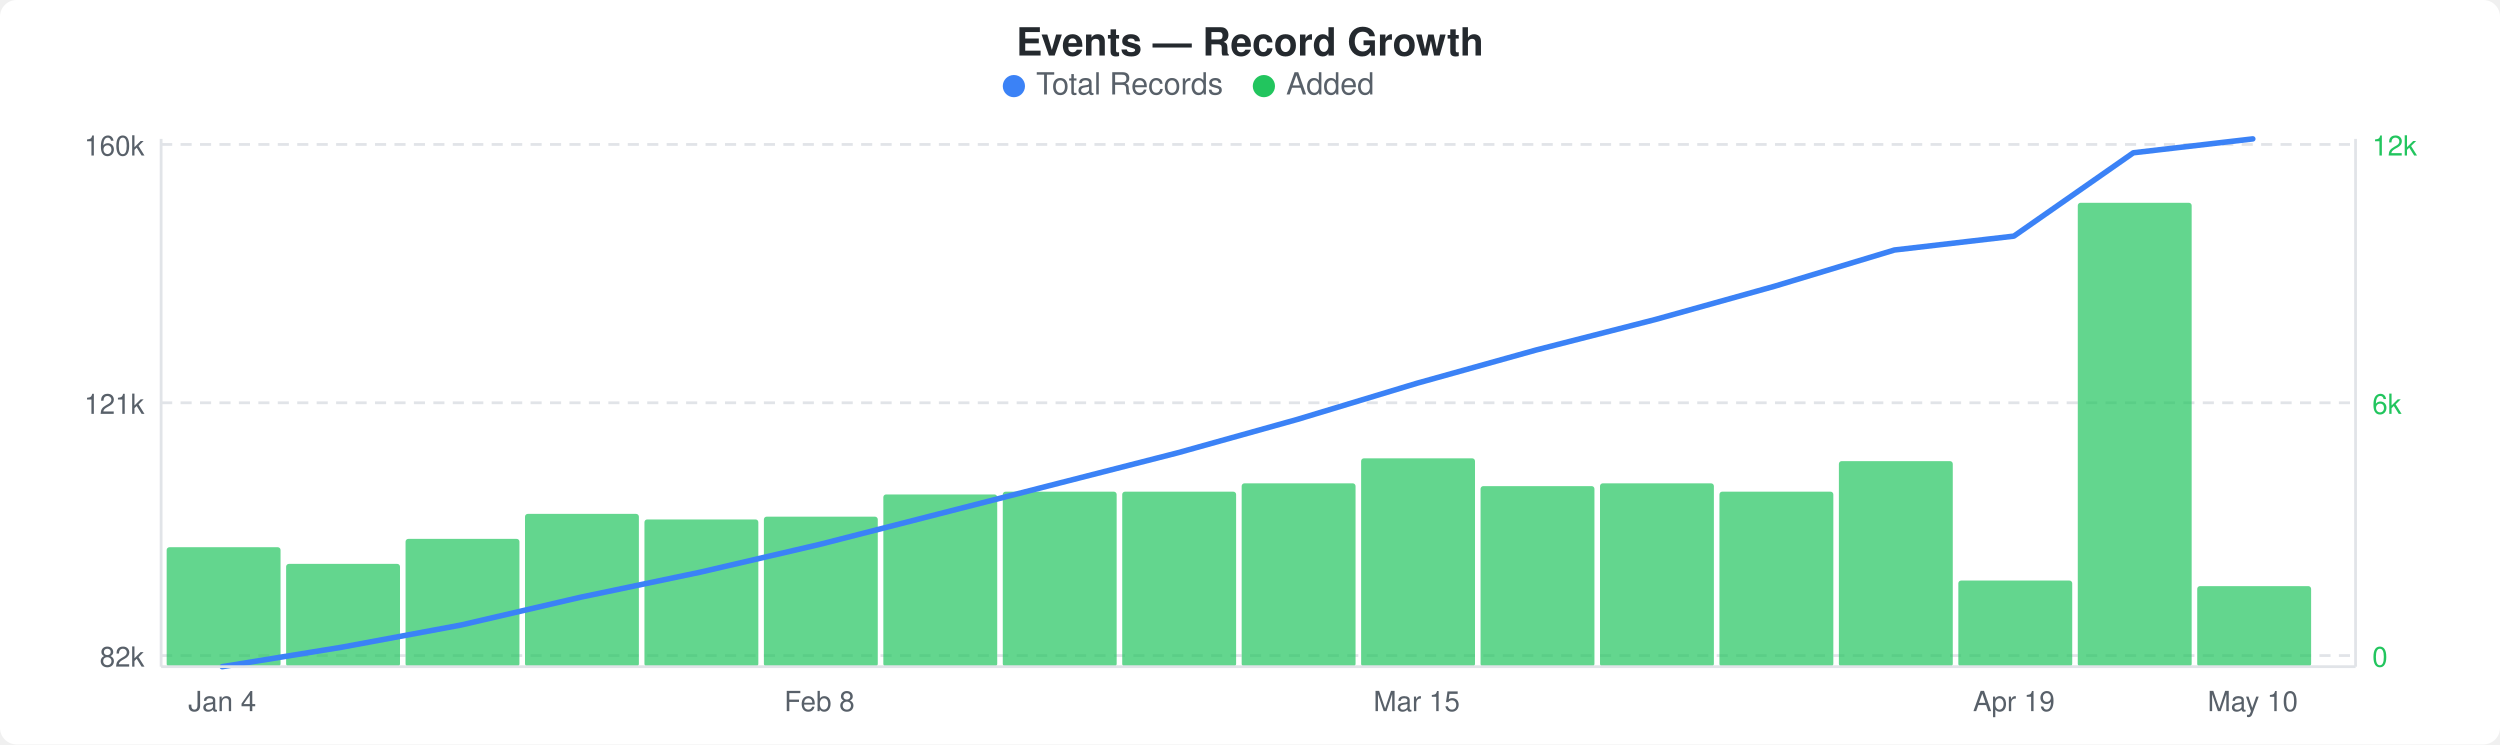
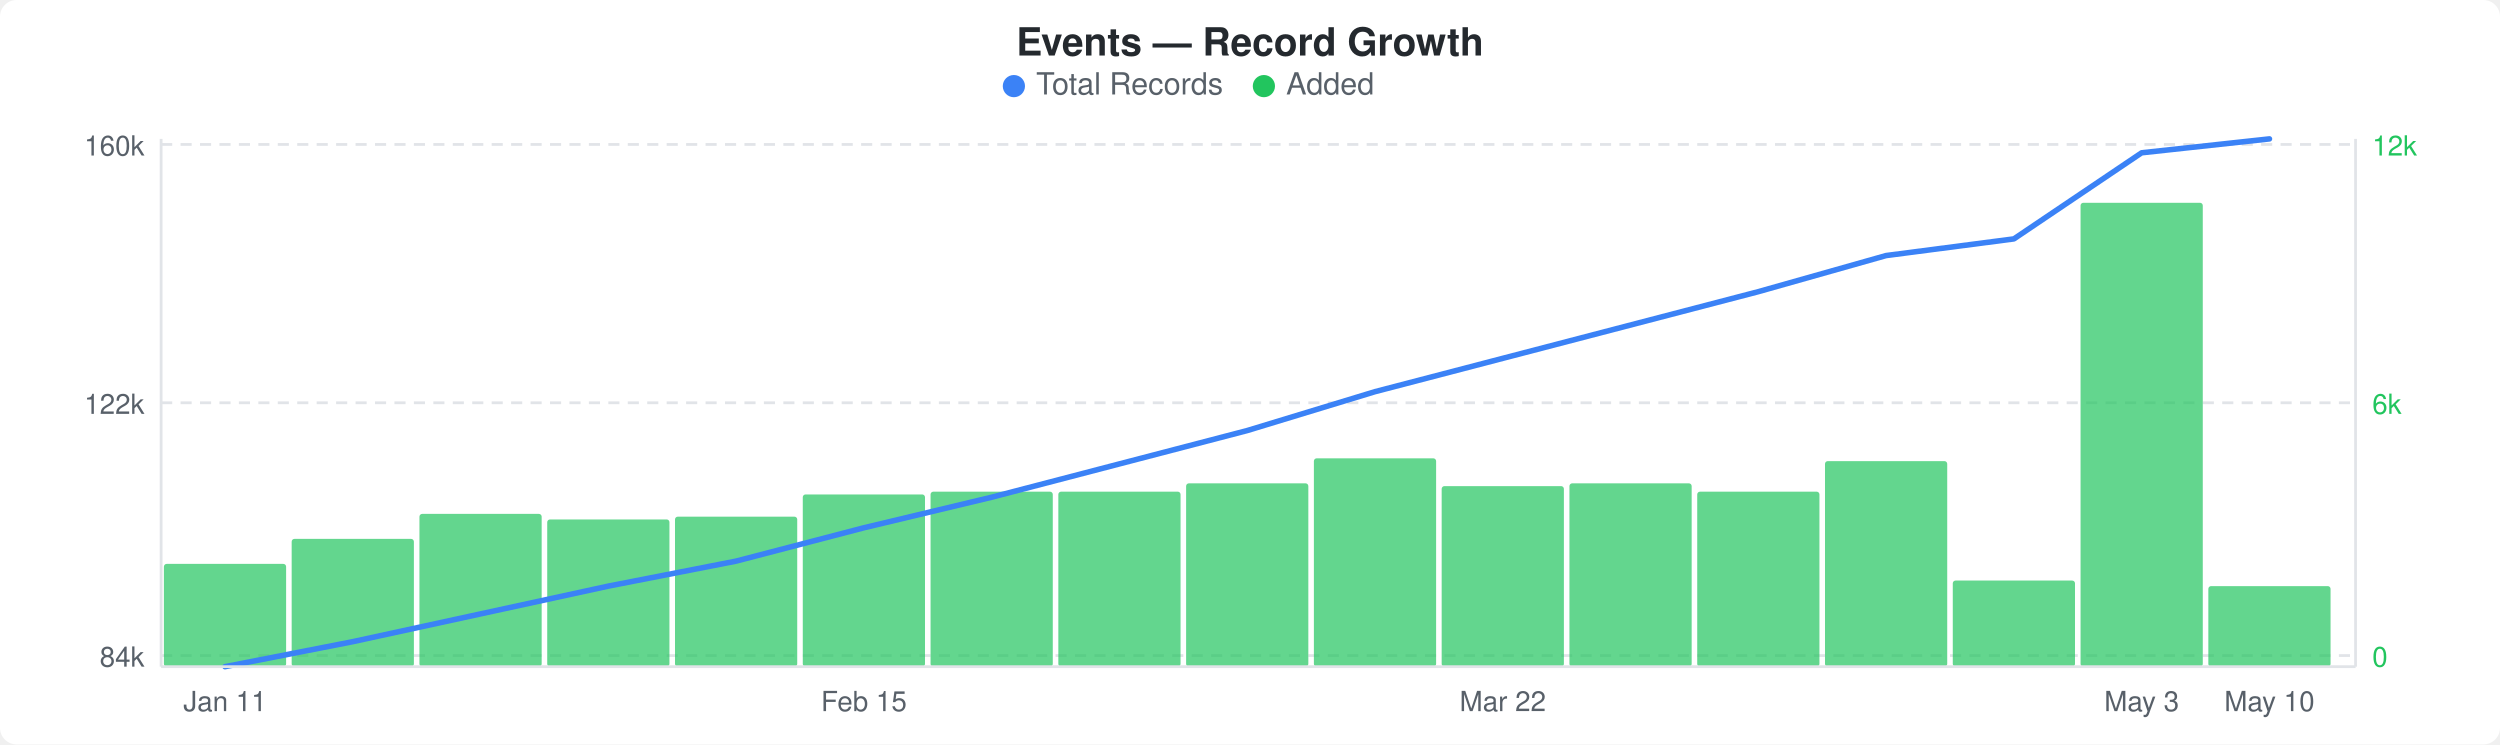
<svg xmlns="http://www.w3.org/2000/svg" width="900" height="268" viewBox="0 0 900 268">
  <rect width="900" height="268" fill="#ffffff" rx="6" ry="6" />
  <text x="450" y="20" text-anchor="middle" font-family="-apple-system, BlinkMacSystemFont, &quot;Segoe UI&quot;, Helvetica, Arial, sans-serif" font-size="14" font-weight="600" fill="#24292e">Events — Record Growth</text>
  <circle cx="365" cy="31" r="4" fill="#3b82f6" />
  <text x="373" y="34" font-family="-apple-system, BlinkMacSystemFont, &quot;Segoe UI&quot;, Helvetica, Arial, sans-serif" font-size="11" fill="#586069">Total Records</text>
  <circle cx="455" cy="31" r="4" fill="#22c55e" />
  <text x="463" y="34" font-family="-apple-system, BlinkMacSystemFont, &quot;Segoe UI&quot;, Helvetica, Arial, sans-serif" font-size="11" fill="#586069">Added</text>
  <line x1="58" y1="52" x2="848" y2="52" stroke="#e1e4e8" stroke-width="1" stroke-dasharray="4,3" />
  <line x1="58" y1="145" x2="848" y2="145" stroke="#e1e4e8" stroke-width="1" stroke-dasharray="4,3" />
  <line x1="58" y1="236" x2="848" y2="236" stroke="#e1e4e8" stroke-width="1" stroke-dasharray="4,3" />
-   <rect x="60" y="197" width="41" height="43" rx="1" fill="#22c55eb3" />
-   <rect x="103" y="203" width="41" height="37" rx="1" fill="#22c55eb3" />
-   <rect x="146" y="194" width="41" height="46" rx="1" fill="#22c55eb3" />
-   <rect x="189" y="185" width="41" height="55" rx="1" fill="#22c55eb3" />
-   <rect x="232" y="187" width="41" height="53" rx="1" fill="#22c55eb3" />
-   <rect x="275" y="186" width="41" height="54" rx="1" fill="#22c55eb3" />
-   <rect x="318" y="178" width="41" height="62" rx="1" fill="#22c55eb3" />
-   <rect x="361" y="177" width="41" height="63" rx="1" fill="#22c55eb3" />
-   <rect x="404" y="177" width="41" height="63" rx="1" fill="#22c55eb3" />
-   <rect x="447" y="174" width="41" height="66" rx="1" fill="#22c55eb3" />
-   <rect x="490" y="165" width="41" height="75" rx="1" fill="#22c55eb3" />
-   <rect x="533" y="175" width="41" height="65" rx="1" fill="#22c55eb3" />
-   <rect x="576" y="174" width="41" height="66" rx="1" fill="#22c55eb3" />
-   <rect x="619" y="177" width="41" height="63" rx="1" fill="#22c55eb3" />
-   <rect x="662" y="166" width="41" height="74" rx="1" fill="#22c55eb3" />
-   <rect x="705" y="209" width="41" height="31" rx="1" fill="#22c55eb3" />
-   <rect x="748" y="73" width="41" height="167" rx="1" fill="#22c55eb3" />
-   <rect x="791" y="211" width="41" height="29" rx="1" fill="#22c55eb3" />
-   <polyline points="80,240 123,233 166,225 209,215 252,206 295,196 338,185 381,174 424,163 467,151 510,138 553,126 596,115 639,103 682,90 725,85 768,55 811,50" fill="none" stroke="#3b82f6" stroke-width="2" stroke-linejoin="round" stroke-linecap="round" />
+   <rect x="59" y="203" width="44" height="37" rx="1" fill="#22c55eb3" />
+   <rect x="105" y="194" width="44" height="46" rx="1" fill="#22c55eb3" />
+   <rect x="151" y="185" width="44" height="55" rx="1" fill="#22c55eb3" />
+   <rect x="197" y="187" width="44" height="53" rx="1" fill="#22c55eb3" />
+   <rect x="243" y="186" width="44" height="54" rx="1" fill="#22c55eb3" />
+   <rect x="289" y="178" width="44" height="62" rx="1" fill="#22c55eb3" />
+   <rect x="335" y="177" width="44" height="63" rx="1" fill="#22c55eb3" />
+   <rect x="381" y="177" width="44" height="63" rx="1" fill="#22c55eb3" />
+   <rect x="427" y="174" width="44" height="66" rx="1" fill="#22c55eb3" />
+   <rect x="473" y="165" width="44" height="75" rx="1" fill="#22c55eb3" />
+   <rect x="519" y="175" width="44" height="65" rx="1" fill="#22c55eb3" />
+   <rect x="565" y="174" width="44" height="66" rx="1" fill="#22c55eb3" />
+   <rect x="611" y="177" width="44" height="63" rx="1" fill="#22c55eb3" />
+   <rect x="657" y="166" width="44" height="74" rx="1" fill="#22c55eb3" />
+   <rect x="703" y="209" width="44" height="31" rx="1" fill="#22c55eb3" />
+   <rect x="749" y="73" width="44" height="167" rx="1" fill="#22c55eb3" />
+   <rect x="795" y="211" width="44" height="29" rx="1" fill="#22c55eb3" />
+   <polyline points="81,240 127,231 173,221 219,211 265,202 311,190 357,179 403,167 449,155 495,141 541,129 587,117 633,105 679,92 725,86 771,55 817,50" fill="none" stroke="#3b82f6" stroke-width="2" stroke-linejoin="round" stroke-linecap="round" />
  <text x="52" y="56" text-anchor="end" font-family="-apple-system, BlinkMacSystemFont, &quot;Segoe UI&quot;, Helvetica, Arial, sans-serif" font-size="10" fill="#586069">160k</text>
-   <text x="52" y="149" text-anchor="end" font-family="-apple-system, BlinkMacSystemFont, &quot;Segoe UI&quot;, Helvetica, Arial, sans-serif" font-size="10" fill="#586069">121k</text>
-   <text x="52" y="240" text-anchor="end" font-family="-apple-system, BlinkMacSystemFont, &quot;Segoe UI&quot;, Helvetica, Arial, sans-serif" font-size="10" fill="#586069">82k</text>
+   <text x="52" y="149" text-anchor="end" font-family="-apple-system, BlinkMacSystemFont, &quot;Segoe UI&quot;, Helvetica, Arial, sans-serif" font-size="10" fill="#586069">122k</text>
+   <text x="52" y="240" text-anchor="end" font-family="-apple-system, BlinkMacSystemFont, &quot;Segoe UI&quot;, Helvetica, Arial, sans-serif" font-size="10" fill="#586069">84k</text>
  <text x="854" y="56" text-anchor="start" font-family="-apple-system, BlinkMacSystemFont, &quot;Segoe UI&quot;, Helvetica, Arial, sans-serif" font-size="10" fill="#22c55e">12k</text>
  <text x="854" y="149" text-anchor="start" font-family="-apple-system, BlinkMacSystemFont, &quot;Segoe UI&quot;, Helvetica, Arial, sans-serif" font-size="10" fill="#22c55e">6k</text>
  <text x="854" y="240" text-anchor="start" font-family="-apple-system, BlinkMacSystemFont, &quot;Segoe UI&quot;, Helvetica, Arial, sans-serif" font-size="10" fill="#22c55e">0</text>
  <line x1="58" y1="50" x2="58" y2="240" stroke="#e1e4e8" stroke-width="1" />
  <line x1="58" y1="240" x2="848" y2="240" stroke="#e1e4e8" stroke-width="1" />
  <line x1="848" y1="50" x2="848" y2="240" stroke="#e1e4e8" stroke-width="1" />
-   <text x="80" y="256" text-anchor="middle" font-family="-apple-system, BlinkMacSystemFont, &quot;Segoe UI&quot;, Helvetica, Arial, sans-serif" font-size="10" fill="#586069">Jan 4</text>
-   <text x="295" y="256" text-anchor="middle" font-family="-apple-system, BlinkMacSystemFont, &quot;Segoe UI&quot;, Helvetica, Arial, sans-serif" font-size="10" fill="#586069">Feb 8</text>
-   <text x="510" y="256" text-anchor="middle" font-family="-apple-system, BlinkMacSystemFont, &quot;Segoe UI&quot;, Helvetica, Arial, sans-serif" font-size="10" fill="#586069">Mar 15</text>
-   <text x="725" y="256" text-anchor="middle" font-family="-apple-system, BlinkMacSystemFont, &quot;Segoe UI&quot;, Helvetica, Arial, sans-serif" font-size="10" fill="#586069">Apr 19</text>
-   <text x="811" y="256" text-anchor="middle" font-family="-apple-system, BlinkMacSystemFont, &quot;Segoe UI&quot;, Helvetica, Arial, sans-serif" font-size="10" fill="#586069">May 10</text>
+   <text x="81" y="256" text-anchor="middle" font-family="-apple-system, BlinkMacSystemFont, &quot;Segoe UI&quot;, Helvetica, Arial, sans-serif" font-size="10" fill="#586069">Jan 11</text>
+   <text x="311" y="256" text-anchor="middle" font-family="-apple-system, BlinkMacSystemFont, &quot;Segoe UI&quot;, Helvetica, Arial, sans-serif" font-size="10" fill="#586069">Feb 15</text>
+   <text x="541" y="256" text-anchor="middle" font-family="-apple-system, BlinkMacSystemFont, &quot;Segoe UI&quot;, Helvetica, Arial, sans-serif" font-size="10" fill="#586069">Mar 22</text>
+   <text x="771" y="256" text-anchor="middle" font-family="-apple-system, BlinkMacSystemFont, &quot;Segoe UI&quot;, Helvetica, Arial, sans-serif" font-size="10" fill="#586069">May 3</text>
+   <text x="817" y="256" text-anchor="middle" font-family="-apple-system, BlinkMacSystemFont, &quot;Segoe UI&quot;, Helvetica, Arial, sans-serif" font-size="10" fill="#586069">May 10</text>
</svg>
